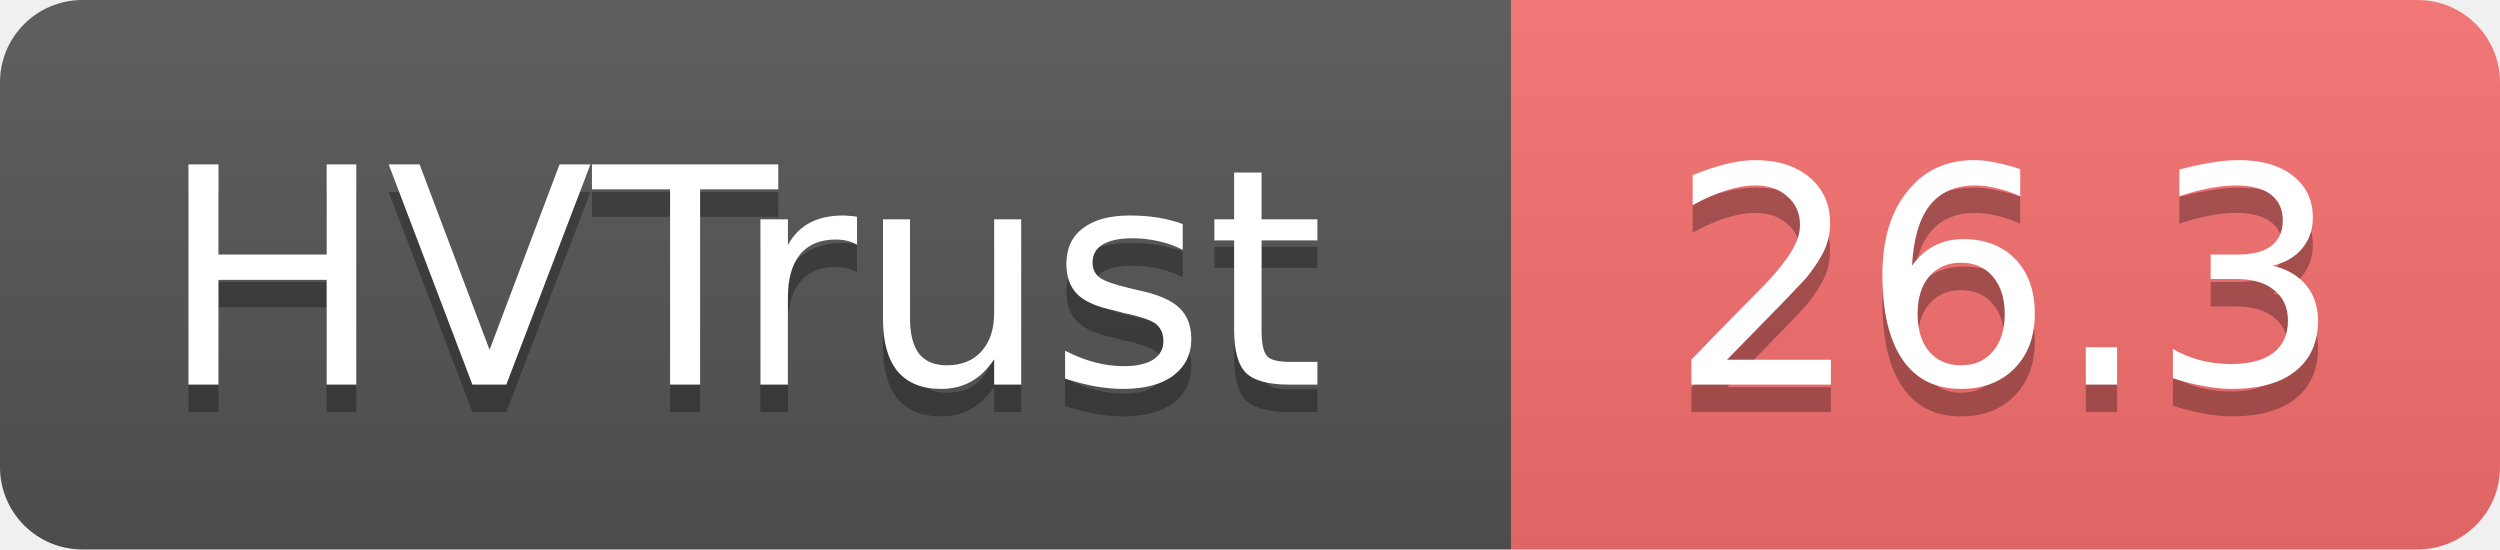
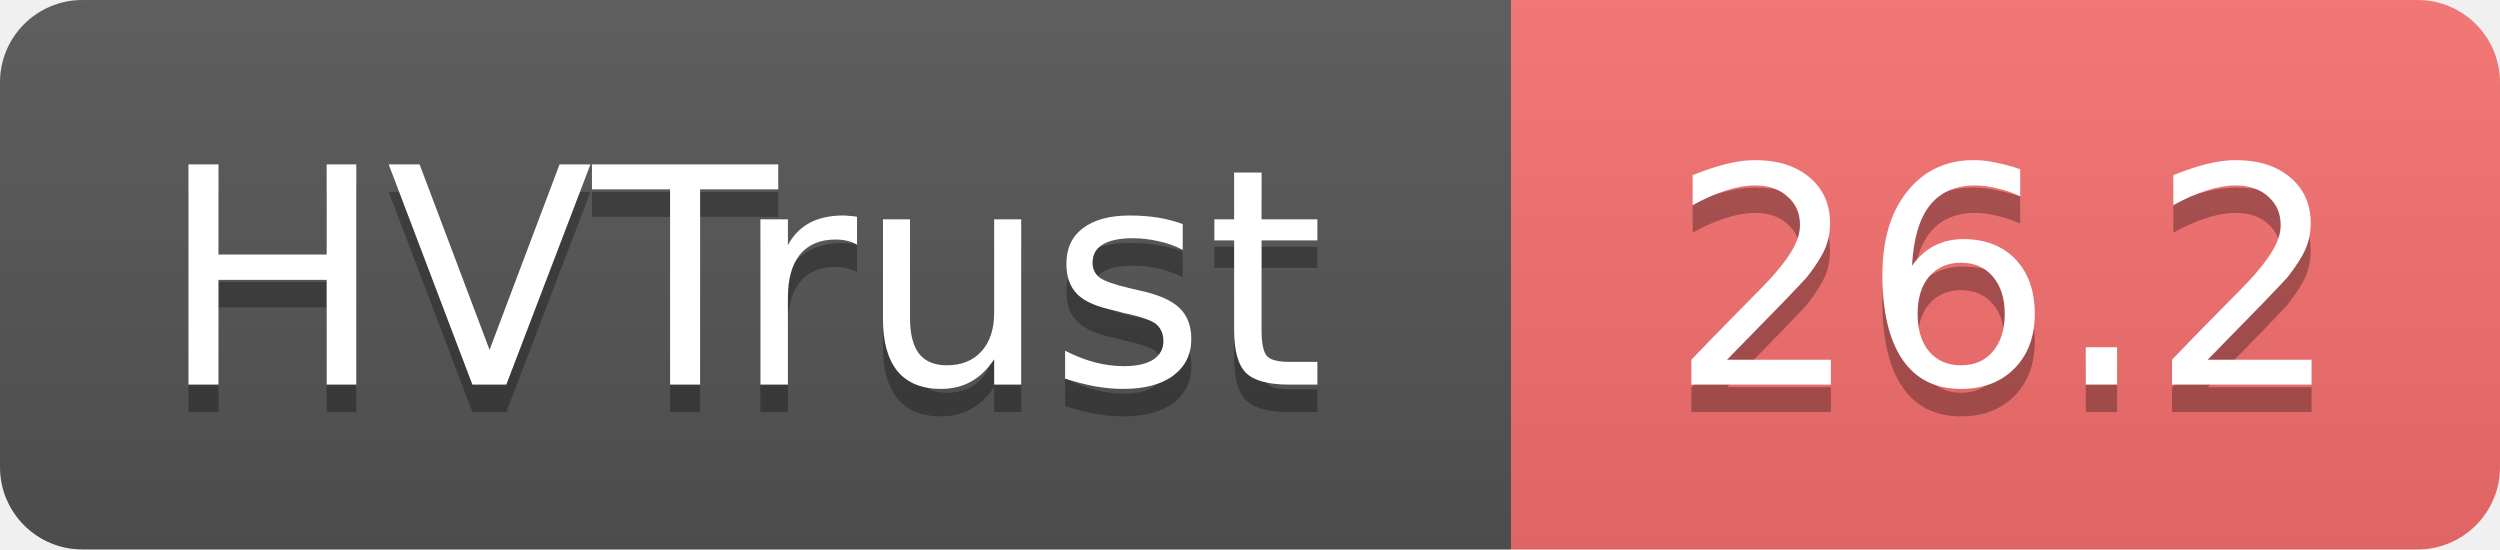
- <svg xmlns="http://www.w3.org/2000/svg" width="91" height="20" role="img" aria-label="HVTrust: 26.3">
+ <svg xmlns="http://www.w3.org/2000/svg" width="91" height="20" role="img" aria-label="HVTrust: 26.2">
  <linearGradient id="s" x2="0" y2="100%">
    <stop offset="0" stop-color="#bbb" stop-opacity=".1" />
    <stop offset="1" stop-opacity=".1" />
  </linearGradient>
  <clipPath id="r">
    <rect width="91" height="20" rx="3" fill="#fff" />
  </clipPath>
  <g clip-path="url(#r)">
    <rect width="55" height="20" fill="#555" />
    <rect x="55" width="36" height="20" fill="#f87171" />
    <rect width="91" height="20" fill="url(#s)" />
  </g>
  <g fill="#fff" text-anchor="middle" font-family="Verdana,Geneva,DejaVu Sans,sans-serif" text-rendering="geometricPrecision" font-size="11">
    <text x="27" y="15" fill="#010101" fill-opacity=".3">HVTrust</text>
    <text x="27" y="14">HVTrust</text>
-     <text x="73" y="15" fill="#010101" fill-opacity=".3">26.3</text>
-     <text x="73" y="14">26.3</text>
+     <text x="73" y="15" fill="#010101" fill-opacity=".3">26.2</text>
+     <text x="73" y="14">26.2</text>
  </g>
</svg>
